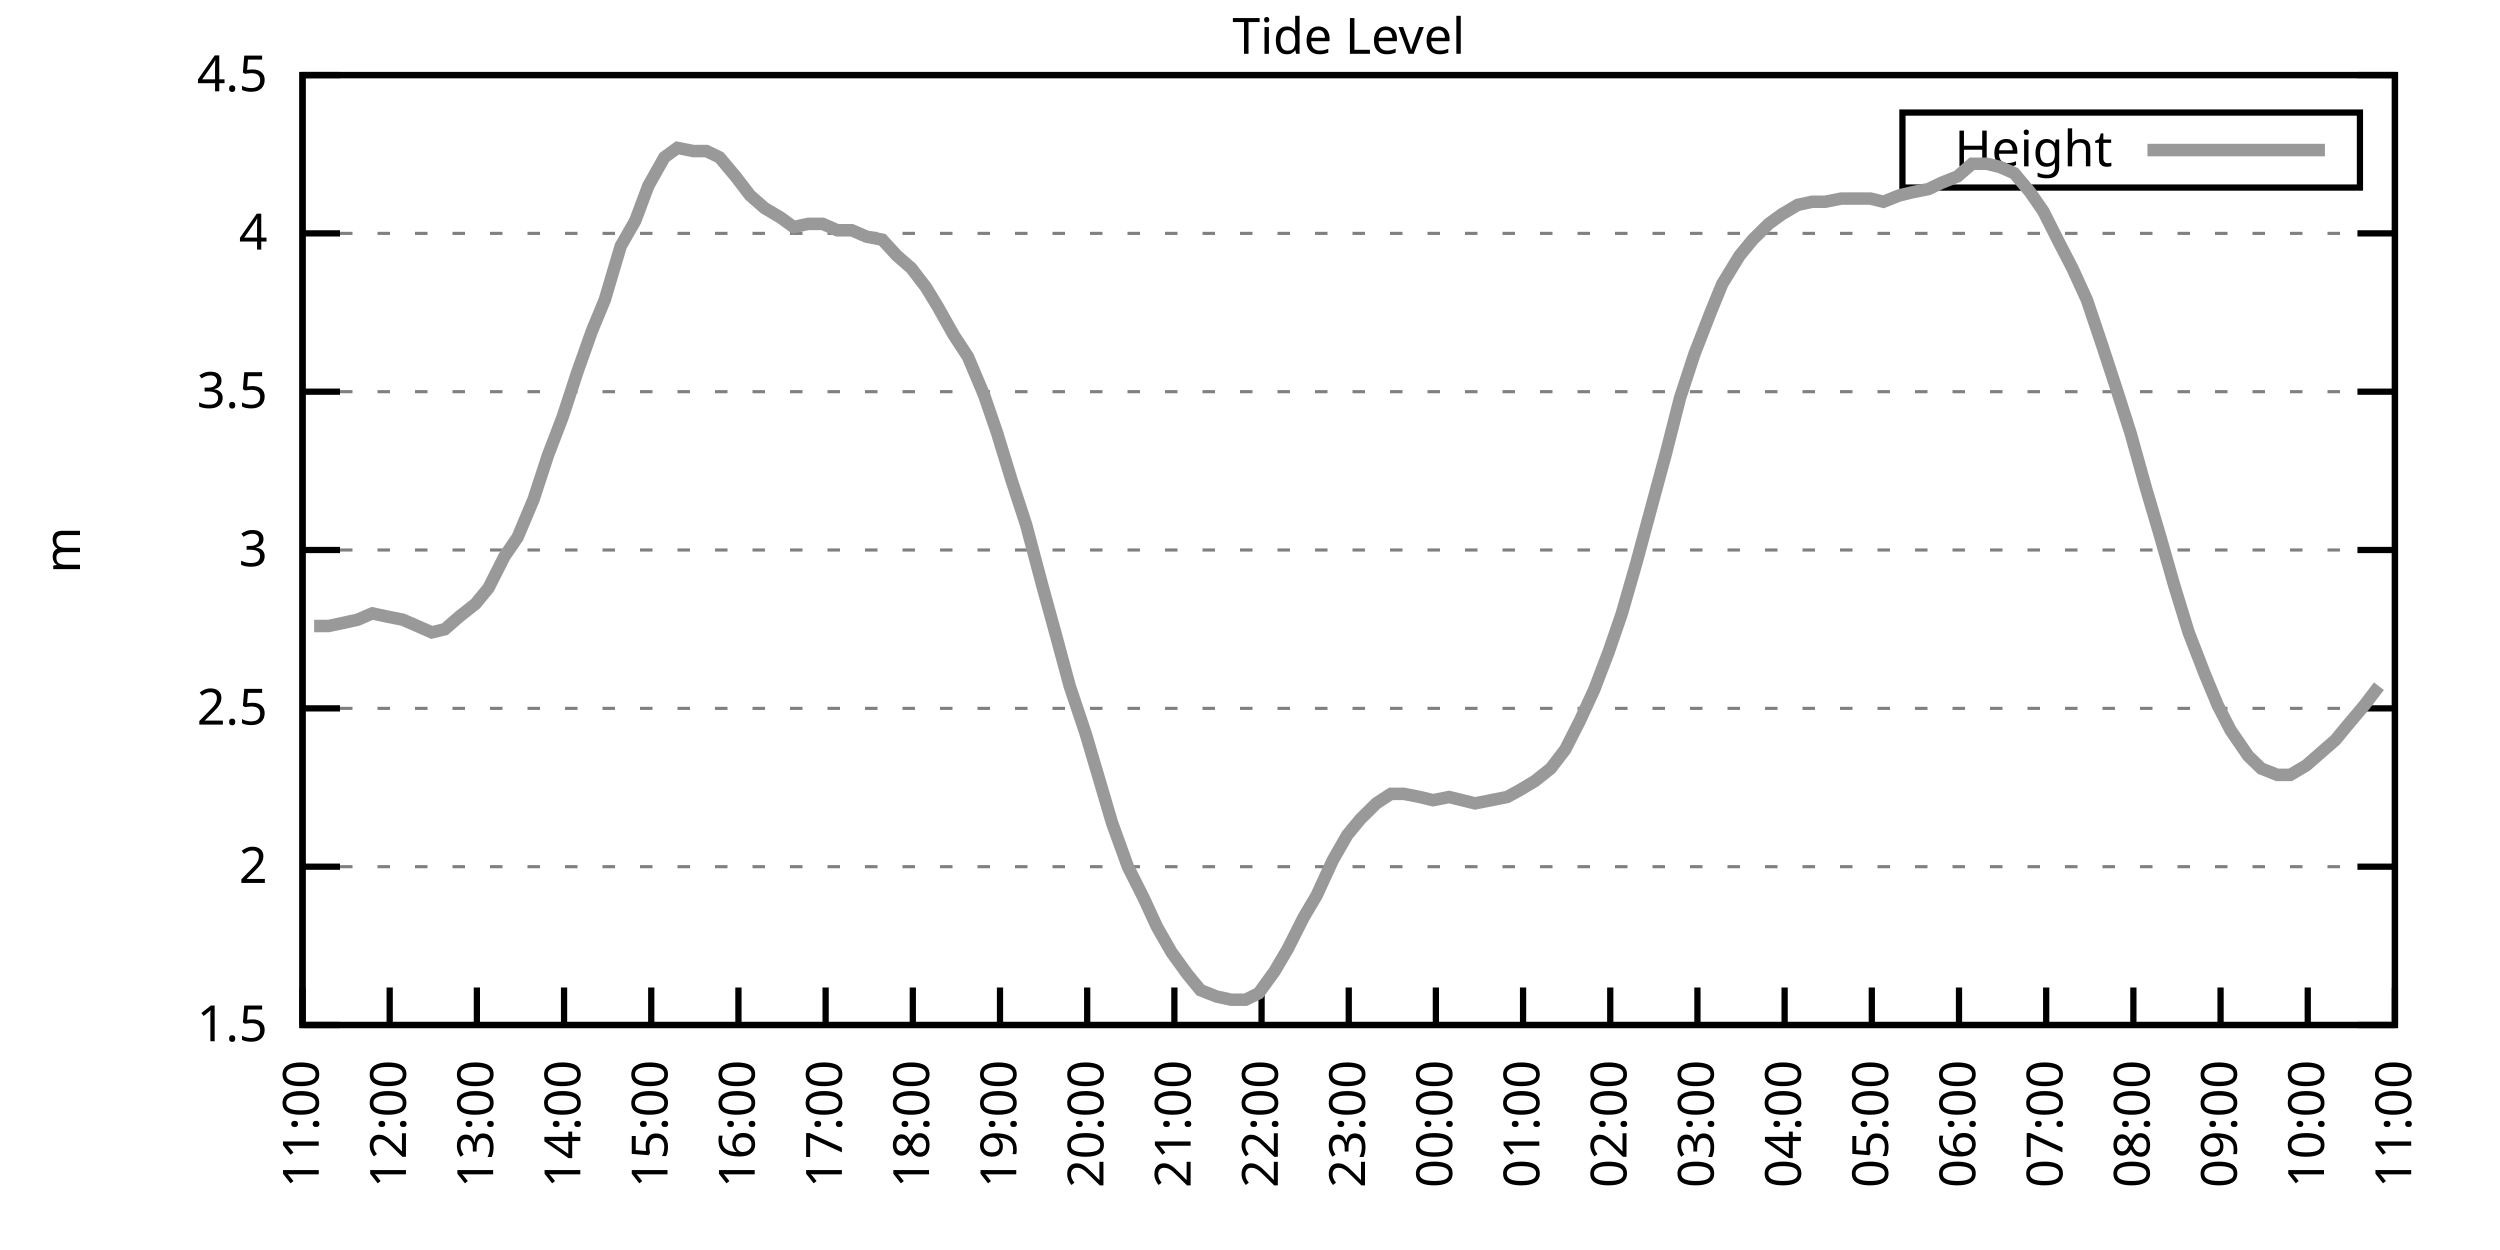
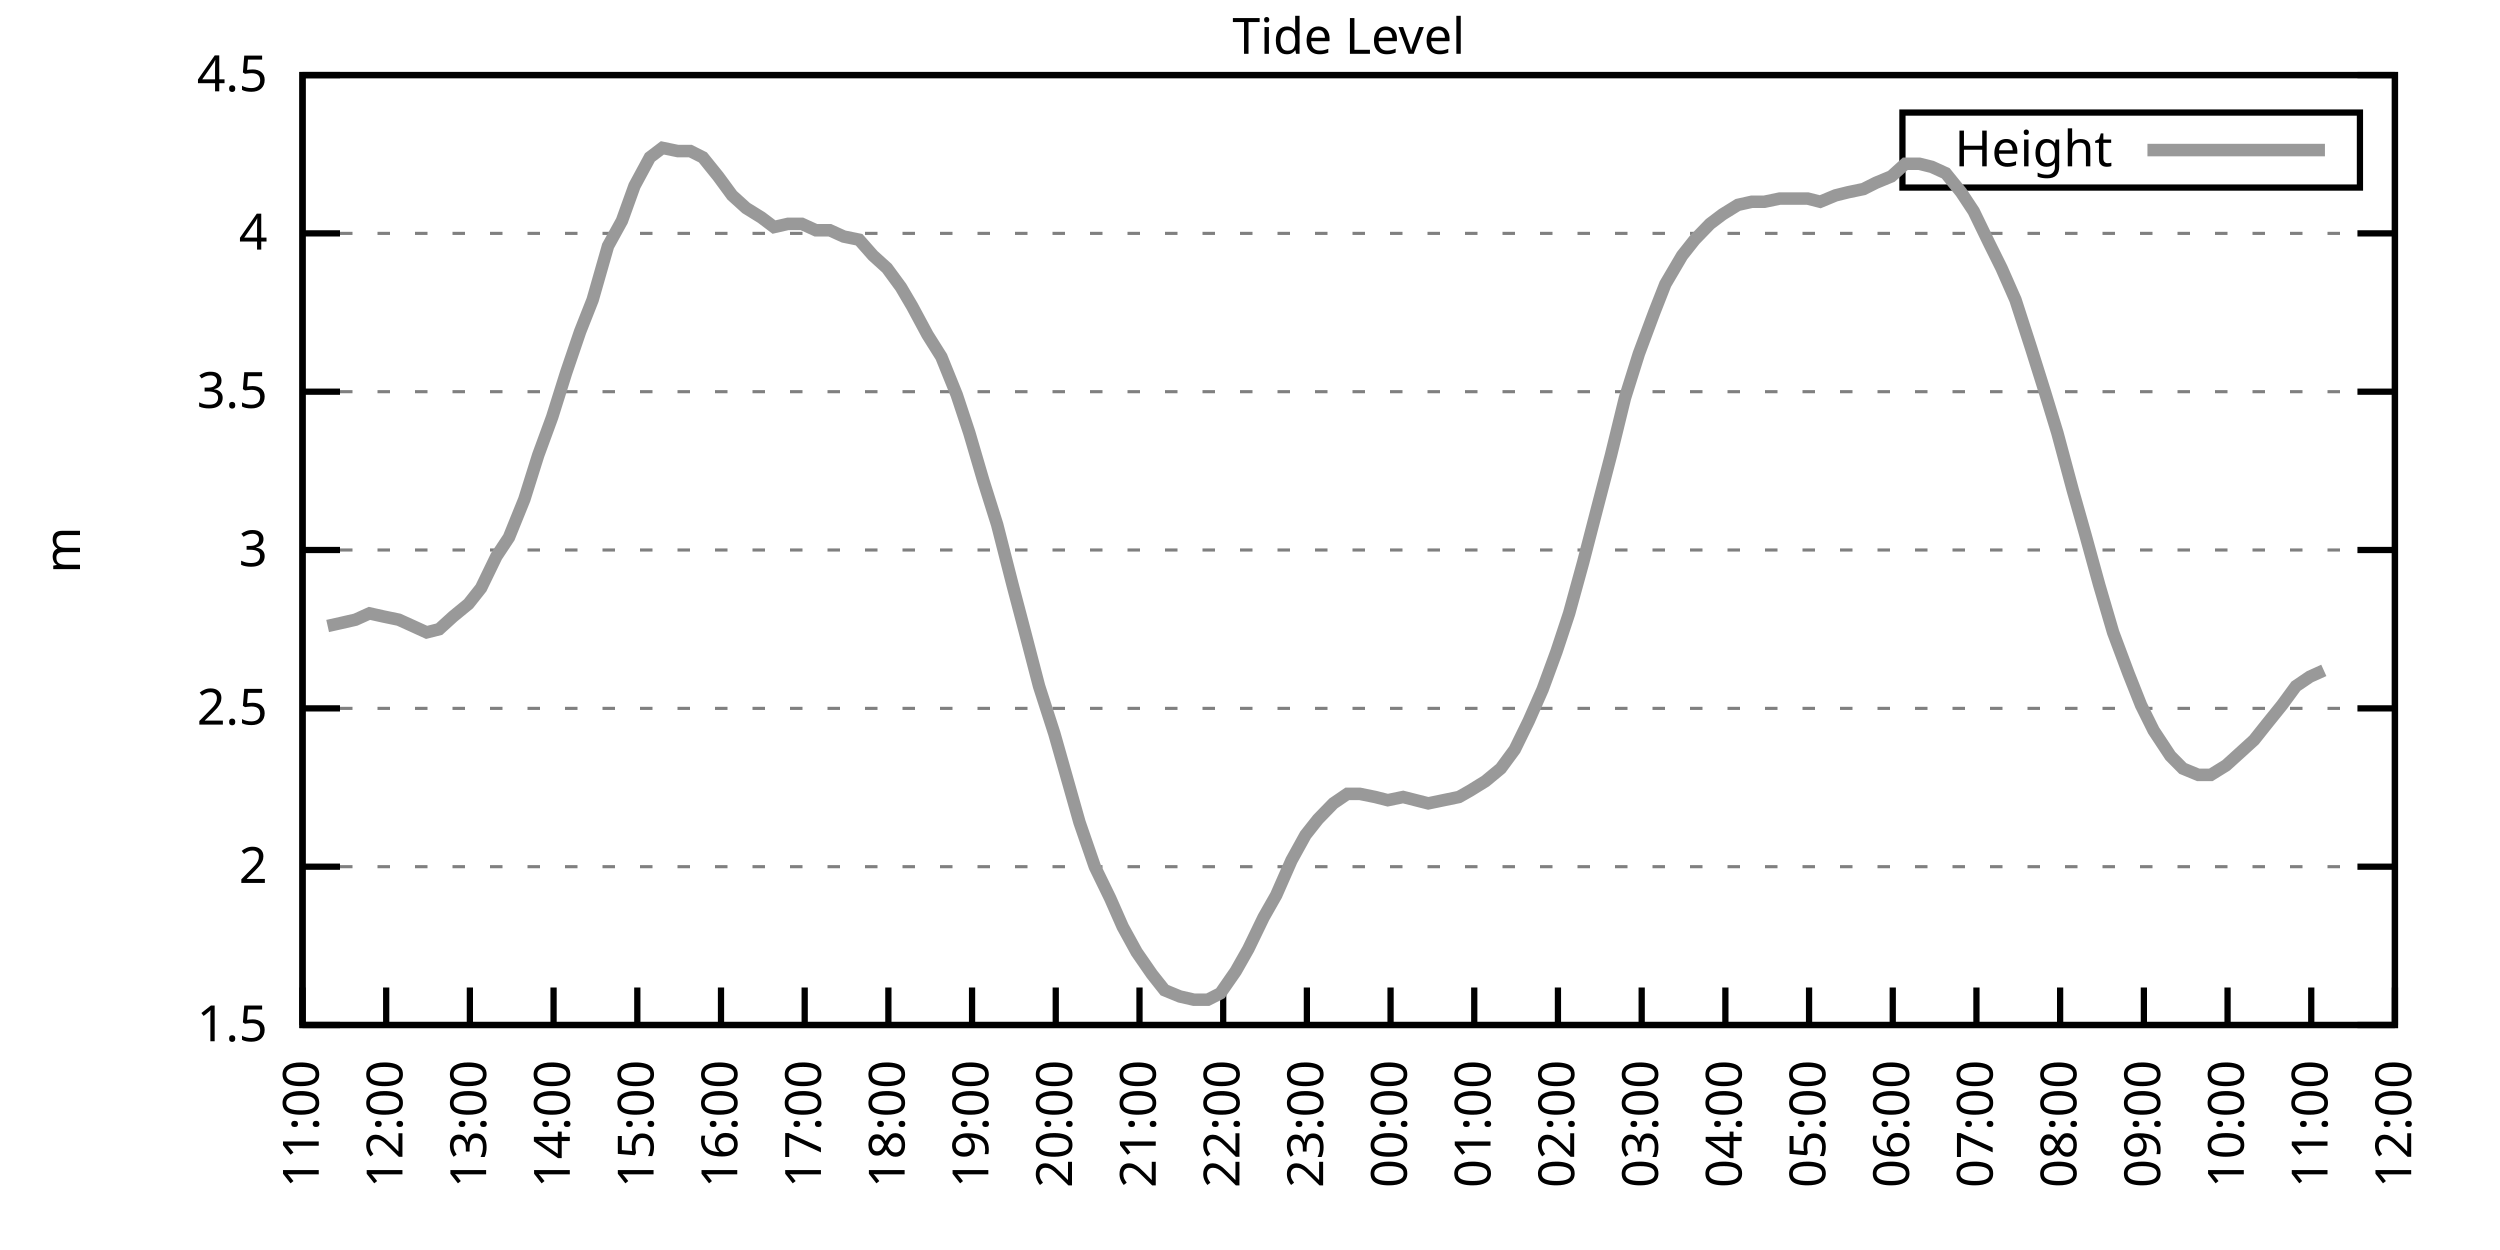
<svg xmlns="http://www.w3.org/2000/svg" xmlns:xlink="http://www.w3.org/1999/xlink" width="400" height="200" viewBox="0 0 400 200">
  <g id="gnuplot_canvas">
    <rect x="0" y="0" width="400" height="200" fill="none" />
    <defs>
      <circle id="gpDot" r="0.5" stroke-width="0.5" stroke="currentColor" />
      <path id="gpPt0" stroke-width="0.333" stroke="currentColor" d="M-1,0 h2 M0,-1 v2" />
      <path id="gpPt1" stroke-width="0.333" stroke="currentColor" d="M-1,-1 L1,1 M1,-1 L-1,1" />
      <path id="gpPt2" stroke-width="0.333" stroke="currentColor" d="M-1,0 L1,0 M0,-1 L0,1 M-1,-1 L1,1 M-1,1 L1,-1" />
      <rect id="gpPt3" stroke-width="0.333" stroke="currentColor" x="-1" y="-1" width="2" height="2" />
      <rect id="gpPt4" stroke-width="0.333" stroke="currentColor" fill="currentColor" x="-1" y="-1" width="2" height="2" />
      <circle id="gpPt5" stroke-width="0.333" stroke="currentColor" cx="0" cy="0" r="1" />
      <use xlink:href="#gpPt5" id="gpPt6" fill="currentColor" stroke="none" />
      <path id="gpPt7" stroke-width="0.333" stroke="currentColor" d="M0,-1.33 L-1.33,0.67 L1.33,0.67 z" />
      <use xlink:href="#gpPt7" id="gpPt8" fill="currentColor" stroke="none" />
      <use xlink:href="#gpPt7" id="gpPt9" stroke="currentColor" transform="rotate(180)" />
      <use xlink:href="#gpPt9" id="gpPt10" fill="currentColor" stroke="none" />
      <use xlink:href="#gpPt3" id="gpPt11" stroke="currentColor" transform="rotate(45)" />
      <use xlink:href="#gpPt11" id="gpPt12" fill="currentColor" stroke="none" />
      <path id="gpPt13" stroke-width="0.333" stroke="currentColor" d="M0,1.330 L1.265,0.411 L0.782,-1.067 L-0.782,-1.076 L-1.265,0.411 z" />
      <use xlink:href="#gpPt13" id="gpPt14" fill="currentColor" stroke="none" />
      <filter id="textbox" filterUnits="objectBoundingBox" x="0" y="0" height="1" width="1">
        <feFlood flood-color="white" flood-opacity="1" result="bgnd" />
        <feComposite in="SourceGraphic" in2="bgnd" operator="atop" />
      </filter>
      <filter id="greybox" filterUnits="objectBoundingBox" x="0" y="0" height="1" width="1">
        <feFlood flood-color="lightgrey" flood-opacity="1" result="grey" />
        <feComposite in="SourceGraphic" in2="grey" operator="atop" />
      </filter>
    </defs>
    <g fill="none" color="white" stroke="currentColor" stroke-width="1.00" stroke-linecap="butt" stroke-linejoin="miter">
</g>
    <g fill="none" color="black" stroke="currentColor" stroke-width="1.00" stroke-linecap="butt" stroke-linejoin="miter">
      <g stroke="none" shape-rendering="crispEdges">
        <polygon fill="rgb(255, 255, 255)" points="48.40,164.00 383.18,164.00 383.18,12.02 48.40,12.02 " />
      </g>
    </g>
    <g fill="none" color="black" stroke="currentColor" stroke-width="1.00" stroke-linecap="butt" stroke-linejoin="miter">
</g>
    <g fill="none" color="black" stroke="black" stroke-width="0.50" stroke-linecap="butt" stroke-linejoin="miter">
</g>
    <g fill="none" color="gray" stroke="currentColor" stroke-width="0.50" stroke-linecap="butt" stroke-linejoin="miter">
      <path stroke="gray" stroke-dasharray="2,4" class="gridline" d="M48.40,164.00 L383.19,164.00  " />
    </g>
    <g fill="none" color="gray" stroke="gray" stroke-width="1.00" stroke-linecap="butt" stroke-linejoin="miter">
</g>
    <g fill="none" color="black" stroke="currentColor" stroke-width="1.00" stroke-linecap="butt" stroke-linejoin="miter">
      <path stroke="black" d="M48.40,164.00 L54.40,164.00 M383.19,164.00 L377.19,164.00  " />
      <g transform="translate(42.80,166.60)" stroke="none" fill="black" font-family="Sans" font-size="8.00" text-anchor="end">
        <text>
          <tspan font-family="Sans"> 1.5</tspan>
        </text>
      </g>
    </g>
    <g fill="none" color="black" stroke="currentColor" stroke-width="1.00" stroke-linecap="butt" stroke-linejoin="miter">
</g>
    <g fill="none" color="black" stroke="black" stroke-width="0.50" stroke-linecap="butt" stroke-linejoin="miter">
</g>
    <g fill="none" color="gray" stroke="currentColor" stroke-width="0.50" stroke-linecap="butt" stroke-linejoin="miter">
      <path stroke="gray" stroke-dasharray="2,4" class="gridline" d="M48.40,138.67 L383.19,138.67  " />
    </g>
    <g fill="none" color="gray" stroke="gray" stroke-width="1.00" stroke-linecap="butt" stroke-linejoin="miter">
</g>
    <g fill="none" color="black" stroke="currentColor" stroke-width="1.00" stroke-linecap="butt" stroke-linejoin="miter">
      <path stroke="black" d="M48.40,138.67 L54.40,138.67 M383.19,138.67 L377.19,138.67  " />
      <g transform="translate(42.80,141.27)" stroke="none" fill="black" font-family="Sans" font-size="8.00" text-anchor="end">
        <text>
          <tspan font-family="Sans"> 2</tspan>
        </text>
      </g>
    </g>
    <g fill="none" color="black" stroke="currentColor" stroke-width="1.00" stroke-linecap="butt" stroke-linejoin="miter">
</g>
    <g fill="none" color="black" stroke="black" stroke-width="0.50" stroke-linecap="butt" stroke-linejoin="miter">
</g>
    <g fill="none" color="gray" stroke="currentColor" stroke-width="0.50" stroke-linecap="butt" stroke-linejoin="miter">
      <path stroke="gray" stroke-dasharray="2,4" class="gridline" d="M48.40,113.34 L383.19,113.34  " />
    </g>
    <g fill="none" color="gray" stroke="gray" stroke-width="1.00" stroke-linecap="butt" stroke-linejoin="miter">
</g>
    <g fill="none" color="black" stroke="currentColor" stroke-width="1.00" stroke-linecap="butt" stroke-linejoin="miter">
      <path stroke="black" d="M48.40,113.34 L54.40,113.34 M383.19,113.34 L377.19,113.34  " />
      <g transform="translate(42.80,115.94)" stroke="none" fill="black" font-family="Sans" font-size="8.00" text-anchor="end">
        <text>
          <tspan font-family="Sans"> 2.5</tspan>
        </text>
      </g>
    </g>
    <g fill="none" color="black" stroke="currentColor" stroke-width="1.00" stroke-linecap="butt" stroke-linejoin="miter">
</g>
    <g fill="none" color="black" stroke="black" stroke-width="0.50" stroke-linecap="butt" stroke-linejoin="miter">
</g>
    <g fill="none" color="gray" stroke="currentColor" stroke-width="0.50" stroke-linecap="butt" stroke-linejoin="miter">
      <path stroke="gray" stroke-dasharray="2,4" class="gridline" d="M48.40,88.00 L383.19,88.00  " />
    </g>
    <g fill="none" color="gray" stroke="gray" stroke-width="1.00" stroke-linecap="butt" stroke-linejoin="miter">
</g>
    <g fill="none" color="black" stroke="currentColor" stroke-width="1.00" stroke-linecap="butt" stroke-linejoin="miter">
      <path stroke="black" d="M48.40,88.00 L54.40,88.00 M383.19,88.00 L377.19,88.00  " />
      <g transform="translate(42.80,90.60)" stroke="none" fill="black" font-family="Sans" font-size="8.00" text-anchor="end">
        <text>
          <tspan font-family="Sans"> 3</tspan>
        </text>
      </g>
    </g>
    <g fill="none" color="black" stroke="currentColor" stroke-width="1.00" stroke-linecap="butt" stroke-linejoin="miter">
</g>
    <g fill="none" color="black" stroke="black" stroke-width="0.50" stroke-linecap="butt" stroke-linejoin="miter">
</g>
    <g fill="none" color="gray" stroke="currentColor" stroke-width="0.50" stroke-linecap="butt" stroke-linejoin="miter">
      <path stroke="gray" stroke-dasharray="2,4" class="gridline" d="M48.40,62.67 L383.19,62.67  " />
    </g>
    <g fill="none" color="gray" stroke="gray" stroke-width="1.00" stroke-linecap="butt" stroke-linejoin="miter">
</g>
    <g fill="none" color="black" stroke="currentColor" stroke-width="1.00" stroke-linecap="butt" stroke-linejoin="miter">
      <path stroke="black" d="M48.40,62.67 L54.40,62.67 M383.19,62.67 L377.19,62.67  " />
      <g transform="translate(42.80,65.27)" stroke="none" fill="black" font-family="Sans" font-size="8.00" text-anchor="end">
        <text>
          <tspan font-family="Sans"> 3.5</tspan>
        </text>
      </g>
    </g>
    <g fill="none" color="black" stroke="currentColor" stroke-width="1.00" stroke-linecap="butt" stroke-linejoin="miter">
</g>
    <g fill="none" color="black" stroke="black" stroke-width="0.50" stroke-linecap="butt" stroke-linejoin="miter">
</g>
    <g fill="none" color="gray" stroke="currentColor" stroke-width="0.50" stroke-linecap="butt" stroke-linejoin="miter">
      <path stroke="gray" stroke-dasharray="2,4" class="gridline" d="M48.40,37.34 L383.19,37.34  " />
    </g>
    <g fill="none" color="gray" stroke="gray" stroke-width="1.00" stroke-linecap="butt" stroke-linejoin="miter">
</g>
    <g fill="none" color="black" stroke="currentColor" stroke-width="1.00" stroke-linecap="butt" stroke-linejoin="miter">
      <path stroke="black" d="M48.40,37.34 L54.40,37.34 M383.19,37.34 L377.19,37.34  " />
      <g transform="translate(42.80,39.94)" stroke="none" fill="black" font-family="Sans" font-size="8.00" text-anchor="end">
        <text>
          <tspan font-family="Sans"> 4</tspan>
        </text>
      </g>
    </g>
    <g fill="none" color="black" stroke="currentColor" stroke-width="1.00" stroke-linecap="butt" stroke-linejoin="miter">
</g>
    <g fill="none" color="black" stroke="black" stroke-width="0.50" stroke-linecap="butt" stroke-linejoin="miter">
</g>
    <g fill="none" color="gray" stroke="currentColor" stroke-width="0.50" stroke-linecap="butt" stroke-linejoin="miter">
      <path stroke="gray" stroke-dasharray="2,4" class="gridline" d="M48.40,12.01 L383.19,12.01  " />
    </g>
    <g fill="none" color="gray" stroke="gray" stroke-width="1.00" stroke-linecap="butt" stroke-linejoin="miter">
</g>
    <g fill="none" color="black" stroke="currentColor" stroke-width="1.00" stroke-linecap="butt" stroke-linejoin="miter">
      <path stroke="black" d="M48.40,12.01 L54.40,12.01 M383.19,12.01 L377.19,12.01  " />
      <g transform="translate(42.80,14.61)" stroke="none" fill="black" font-family="Sans" font-size="8.00" text-anchor="end">
        <text>
          <tspan font-family="Sans"> 4.5</tspan>
        </text>
      </g>
    </g>
    <g fill="none" color="black" stroke="currentColor" stroke-width="1.00" stroke-linecap="butt" stroke-linejoin="miter">
      <path stroke="black" d="M48.40,164.00 L48.40,158.00  " />
      <g transform="translate(51.00,169.60) rotate(270.00)" stroke="none" fill="black" font-family="Sans" font-size="8.00" text-anchor="end">
        <text>
          <tspan font-family="Sans">11:00</tspan>
        </text>
      </g>
    </g>
    <g fill="none" color="black" stroke="currentColor" stroke-width="1.00" stroke-linecap="butt" stroke-linejoin="miter">
-       <path stroke="black" d="M62.35,164.00 L62.35,158.00  " />
-       <g transform="translate(64.95,169.60) rotate(270.00)" stroke="none" fill="black" font-family="Sans" font-size="8.00" text-anchor="end">
+       <path stroke="black" d="M61.79,164.00 L61.79,158.00  " />
+       <g transform="translate(64.39,169.60) rotate(270.00)" stroke="none" fill="black" font-family="Sans" font-size="8.00" text-anchor="end">
        <text>
          <tspan font-family="Sans">12:00</tspan>
        </text>
      </g>
    </g>
    <g fill="none" color="black" stroke="currentColor" stroke-width="1.00" stroke-linecap="butt" stroke-linejoin="miter">
-       <path stroke="black" d="M76.30,164.00 L76.30,158.00  " />
-       <g transform="translate(78.90,169.60) rotate(270.00)" stroke="none" fill="black" font-family="Sans" font-size="8.00" text-anchor="end">
+       <path stroke="black" d="M75.18,164.00 L75.18,158.00  " />
+       <g transform="translate(77.78,169.60) rotate(270.00)" stroke="none" fill="black" font-family="Sans" font-size="8.00" text-anchor="end">
        <text>
          <tspan font-family="Sans">13:00</tspan>
        </text>
      </g>
    </g>
    <g fill="none" color="black" stroke="currentColor" stroke-width="1.00" stroke-linecap="butt" stroke-linejoin="miter">
-       <path stroke="black" d="M90.25,164.00 L90.25,158.00  " />
-       <g transform="translate(92.85,169.60) rotate(270.00)" stroke="none" fill="black" font-family="Sans" font-size="8.00" text-anchor="end">
+       <path stroke="black" d="M88.57,164.00 L88.57,158.00  " />
+       <g transform="translate(91.17,169.60) rotate(270.00)" stroke="none" fill="black" font-family="Sans" font-size="8.00" text-anchor="end">
        <text>
          <tspan font-family="Sans">14:00</tspan>
        </text>
      </g>
    </g>
    <g fill="none" color="black" stroke="currentColor" stroke-width="1.00" stroke-linecap="butt" stroke-linejoin="miter">
-       <path stroke="black" d="M104.20,164.00 L104.20,158.00  " />
-       <g transform="translate(106.80,169.60) rotate(270.00)" stroke="none" fill="black" font-family="Sans" font-size="8.00" text-anchor="end">
+       <path stroke="black" d="M101.97,164.00 L101.97,158.00  " />
+       <g transform="translate(104.57,169.60) rotate(270.00)" stroke="none" fill="black" font-family="Sans" font-size="8.00" text-anchor="end">
        <text>
          <tspan font-family="Sans">15:00</tspan>
        </text>
      </g>
    </g>
    <g fill="none" color="black" stroke="currentColor" stroke-width="1.00" stroke-linecap="butt" stroke-linejoin="miter">
-       <path stroke="black" d="M118.15,164.00 L118.15,158.00  " />
-       <g transform="translate(120.75,169.60) rotate(270.00)" stroke="none" fill="black" font-family="Sans" font-size="8.00" text-anchor="end">
+       <path stroke="black" d="M115.36,164.00 L115.36,158.00  " />
+       <g transform="translate(117.96,169.60) rotate(270.00)" stroke="none" fill="black" font-family="Sans" font-size="8.00" text-anchor="end">
        <text>
          <tspan font-family="Sans">16:00</tspan>
        </text>
      </g>
    </g>
    <g fill="none" color="black" stroke="currentColor" stroke-width="1.00" stroke-linecap="butt" stroke-linejoin="miter">
-       <path stroke="black" d="M132.10,164.00 L132.10,158.00  " />
-       <g transform="translate(134.70,169.60) rotate(270.00)" stroke="none" fill="black" font-family="Sans" font-size="8.00" text-anchor="end">
+       <path stroke="black" d="M128.75,164.00 L128.75,158.00  " />
+       <g transform="translate(131.35,169.60) rotate(270.00)" stroke="none" fill="black" font-family="Sans" font-size="8.00" text-anchor="end">
        <text>
          <tspan font-family="Sans">17:00</tspan>
        </text>
      </g>
    </g>
    <g fill="none" color="black" stroke="currentColor" stroke-width="1.00" stroke-linecap="butt" stroke-linejoin="miter">
-       <path stroke="black" d="M146.05,164.00 L146.05,158.00  " />
-       <g transform="translate(148.65,169.60) rotate(270.00)" stroke="none" fill="black" font-family="Sans" font-size="8.00" text-anchor="end">
+       <path stroke="black" d="M142.14,164.00 L142.14,158.00  " />
+       <g transform="translate(144.74,169.60) rotate(270.00)" stroke="none" fill="black" font-family="Sans" font-size="8.00" text-anchor="end">
        <text>
          <tspan font-family="Sans">18:00</tspan>
        </text>
      </g>
    </g>
    <g fill="none" color="black" stroke="currentColor" stroke-width="1.00" stroke-linecap="butt" stroke-linejoin="miter">
-       <path stroke="black" d="M160.00,164.00 L160.00,158.00  " />
-       <g transform="translate(162.60,169.60) rotate(270.00)" stroke="none" fill="black" font-family="Sans" font-size="8.00" text-anchor="end">
+       <path stroke="black" d="M155.53,164.00 L155.53,158.00  " />
+       <g transform="translate(158.13,169.60) rotate(270.00)" stroke="none" fill="black" font-family="Sans" font-size="8.00" text-anchor="end">
        <text>
          <tspan font-family="Sans">19:00</tspan>
        </text>
      </g>
    </g>
    <g fill="none" color="black" stroke="currentColor" stroke-width="1.00" stroke-linecap="butt" stroke-linejoin="miter">
-       <path stroke="black" d="M173.95,164.00 L173.95,158.00  " />
-       <g transform="translate(176.55,169.60) rotate(270.00)" stroke="none" fill="black" font-family="Sans" font-size="8.00" text-anchor="end">
+       <path stroke="black" d="M168.92,164.00 L168.92,158.00  " />
+       <g transform="translate(171.52,169.60) rotate(270.00)" stroke="none" fill="black" font-family="Sans" font-size="8.00" text-anchor="end">
        <text>
          <tspan font-family="Sans">20:00</tspan>
        </text>
      </g>
    </g>
    <g fill="none" color="black" stroke="currentColor" stroke-width="1.00" stroke-linecap="butt" stroke-linejoin="miter">
-       <path stroke="black" d="M187.90,164.00 L187.90,158.00  " />
-       <g transform="translate(190.50,169.60) rotate(270.00)" stroke="none" fill="black" font-family="Sans" font-size="8.00" text-anchor="end">
+       <path stroke="black" d="M182.32,164.00 L182.32,158.00  " />
+       <g transform="translate(184.92,169.60) rotate(270.00)" stroke="none" fill="black" font-family="Sans" font-size="8.00" text-anchor="end">
        <text>
          <tspan font-family="Sans">21:00</tspan>
        </text>
      </g>
    </g>
    <g fill="none" color="black" stroke="currentColor" stroke-width="1.00" stroke-linecap="butt" stroke-linejoin="miter">
-       <path stroke="black" d="M201.85,164.00 L201.85,158.00  " />
-       <g transform="translate(204.45,169.60) rotate(270.00)" stroke="none" fill="black" font-family="Sans" font-size="8.00" text-anchor="end">
+       <path stroke="black" d="M195.71,164.00 L195.71,158.00  " />
+       <g transform="translate(198.31,169.60) rotate(270.00)" stroke="none" fill="black" font-family="Sans" font-size="8.00" text-anchor="end">
        <text>
          <tspan font-family="Sans">22:00</tspan>
        </text>
      </g>
    </g>
    <g fill="none" color="black" stroke="currentColor" stroke-width="1.00" stroke-linecap="butt" stroke-linejoin="miter">
-       <path stroke="black" d="M215.80,164.00 L215.80,158.00  " />
-       <g transform="translate(218.40,169.60) rotate(270.00)" stroke="none" fill="black" font-family="Sans" font-size="8.00" text-anchor="end">
+       <path stroke="black" d="M209.10,164.00 L209.10,158.00  " />
+       <g transform="translate(211.70,169.60) rotate(270.00)" stroke="none" fill="black" font-family="Sans" font-size="8.00" text-anchor="end">
        <text>
          <tspan font-family="Sans">23:00</tspan>
        </text>
      </g>
    </g>
    <g fill="none" color="black" stroke="currentColor" stroke-width="1.00" stroke-linecap="butt" stroke-linejoin="miter">
-       <path stroke="black" d="M229.74,164.00 L229.74,158.00  " />
-       <g transform="translate(232.34,169.60) rotate(270.00)" stroke="none" fill="black" font-family="Sans" font-size="8.00" text-anchor="end">
+       <path stroke="black" d="M222.49,164.00 L222.49,158.00  " />
+       <g transform="translate(225.09,169.60) rotate(270.00)" stroke="none" fill="black" font-family="Sans" font-size="8.00" text-anchor="end">
        <text>
          <tspan font-family="Sans">00:00</tspan>
        </text>
      </g>
    </g>
    <g fill="none" color="black" stroke="currentColor" stroke-width="1.00" stroke-linecap="butt" stroke-linejoin="miter">
-       <path stroke="black" d="M243.69,164.00 L243.69,158.00  " />
-       <g transform="translate(246.29,169.60) rotate(270.00)" stroke="none" fill="black" font-family="Sans" font-size="8.00" text-anchor="end">
+       <path stroke="black" d="M235.88,164.00 L235.88,158.00  " />
+       <g transform="translate(238.48,169.60) rotate(270.00)" stroke="none" fill="black" font-family="Sans" font-size="8.00" text-anchor="end">
        <text>
          <tspan font-family="Sans">01:00</tspan>
        </text>
      </g>
    </g>
    <g fill="none" color="black" stroke="currentColor" stroke-width="1.00" stroke-linecap="butt" stroke-linejoin="miter">
-       <path stroke="black" d="M257.64,164.00 L257.64,158.00  " />
-       <g transform="translate(260.24,169.60) rotate(270.00)" stroke="none" fill="black" font-family="Sans" font-size="8.00" text-anchor="end">
+       <path stroke="black" d="M249.27,164.00 L249.27,158.00  " />
+       <g transform="translate(251.87,169.60) rotate(270.00)" stroke="none" fill="black" font-family="Sans" font-size="8.00" text-anchor="end">
        <text>
          <tspan font-family="Sans">02:00</tspan>
        </text>
      </g>
    </g>
    <g fill="none" color="black" stroke="currentColor" stroke-width="1.00" stroke-linecap="butt" stroke-linejoin="miter">
-       <path stroke="black" d="M271.59,164.00 L271.59,158.00  " />
-       <g transform="translate(274.19,169.60) rotate(270.00)" stroke="none" fill="black" font-family="Sans" font-size="8.00" text-anchor="end">
+       <path stroke="black" d="M262.67,164.00 L262.67,158.00  " />
+       <g transform="translate(265.27,169.60) rotate(270.00)" stroke="none" fill="black" font-family="Sans" font-size="8.00" text-anchor="end">
        <text>
          <tspan font-family="Sans">03:00</tspan>
        </text>
      </g>
    </g>
    <g fill="none" color="black" stroke="currentColor" stroke-width="1.00" stroke-linecap="butt" stroke-linejoin="miter">
-       <path stroke="black" d="M285.54,164.00 L285.54,158.00  " />
-       <g transform="translate(288.14,169.60) rotate(270.00)" stroke="none" fill="black" font-family="Sans" font-size="8.00" text-anchor="end">
+       <path stroke="black" d="M276.06,164.00 L276.06,158.00  " />
+       <g transform="translate(278.66,169.60) rotate(270.00)" stroke="none" fill="black" font-family="Sans" font-size="8.00" text-anchor="end">
        <text>
          <tspan font-family="Sans">04:00</tspan>
        </text>
      </g>
    </g>
    <g fill="none" color="black" stroke="currentColor" stroke-width="1.00" stroke-linecap="butt" stroke-linejoin="miter">
-       <path stroke="black" d="M299.49,164.00 L299.49,158.00  " />
-       <g transform="translate(302.09,169.60) rotate(270.00)" stroke="none" fill="black" font-family="Sans" font-size="8.00" text-anchor="end">
+       <path stroke="black" d="M289.45,164.00 L289.45,158.00  " />
+       <g transform="translate(292.05,169.60) rotate(270.00)" stroke="none" fill="black" font-family="Sans" font-size="8.00" text-anchor="end">
        <text>
          <tspan font-family="Sans">05:00</tspan>
        </text>
      </g>
    </g>
    <g fill="none" color="black" stroke="currentColor" stroke-width="1.00" stroke-linecap="butt" stroke-linejoin="miter">
-       <path stroke="black" d="M313.44,164.00 L313.44,158.00  " />
-       <g transform="translate(316.04,169.60) rotate(270.00)" stroke="none" fill="black" font-family="Sans" font-size="8.00" text-anchor="end">
+       <path stroke="black" d="M302.84,164.00 L302.84,158.00  " />
+       <g transform="translate(305.44,169.60) rotate(270.00)" stroke="none" fill="black" font-family="Sans" font-size="8.00" text-anchor="end">
        <text>
          <tspan font-family="Sans">06:00</tspan>
        </text>
      </g>
    </g>
    <g fill="none" color="black" stroke="currentColor" stroke-width="1.00" stroke-linecap="butt" stroke-linejoin="miter">
-       <path stroke="black" d="M327.39,164.00 L327.39,158.00  " />
-       <g transform="translate(329.99,169.60) rotate(270.00)" stroke="none" fill="black" font-family="Sans" font-size="8.00" text-anchor="end">
+       <path stroke="black" d="M316.23,164.00 L316.23,158.00  " />
+       <g transform="translate(318.83,169.60) rotate(270.00)" stroke="none" fill="black" font-family="Sans" font-size="8.00" text-anchor="end">
        <text>
          <tspan font-family="Sans">07:00</tspan>
        </text>
      </g>
    </g>
    <g fill="none" color="black" stroke="currentColor" stroke-width="1.00" stroke-linecap="butt" stroke-linejoin="miter">
-       <path stroke="black" d="M341.34,164.00 L341.34,158.00  " />
-       <g transform="translate(343.94,169.60) rotate(270.00)" stroke="none" fill="black" font-family="Sans" font-size="8.00" text-anchor="end">
+       <path stroke="black" d="M329.62,164.00 L329.62,158.00  " />
+       <g transform="translate(332.22,169.60) rotate(270.00)" stroke="none" fill="black" font-family="Sans" font-size="8.00" text-anchor="end">
        <text>
          <tspan font-family="Sans">08:00</tspan>
        </text>
      </g>
    </g>
    <g fill="none" color="black" stroke="currentColor" stroke-width="1.00" stroke-linecap="butt" stroke-linejoin="miter">
-       <path stroke="black" d="M355.29,164.00 L355.29,158.00  " />
-       <g transform="translate(357.89,169.60) rotate(270.00)" stroke="none" fill="black" font-family="Sans" font-size="8.00" text-anchor="end">
+       <path stroke="black" d="M343.02,164.00 L343.02,158.00  " />
+       <g transform="translate(345.62,169.60) rotate(270.00)" stroke="none" fill="black" font-family="Sans" font-size="8.00" text-anchor="end">
        <text>
          <tspan font-family="Sans">09:00</tspan>
        </text>
      </g>
    </g>
    <g fill="none" color="black" stroke="currentColor" stroke-width="1.00" stroke-linecap="butt" stroke-linejoin="miter">
-       <path stroke="black" d="M369.24,164.00 L369.24,158.00  " />
-       <g transform="translate(371.84,169.60) rotate(270.00)" stroke="none" fill="black" font-family="Sans" font-size="8.00" text-anchor="end">
+       <path stroke="black" d="M356.41,164.00 L356.41,158.00  " />
+       <g transform="translate(359.01,169.60) rotate(270.00)" stroke="none" fill="black" font-family="Sans" font-size="8.00" text-anchor="end">
        <text>
          <tspan font-family="Sans">10:00</tspan>
+         </text>
+       </g>
+     </g>
+     <g fill="none" color="black" stroke="currentColor" stroke-width="1.00" stroke-linecap="butt" stroke-linejoin="miter">
+       <path stroke="black" d="M369.80,164.00 L369.80,158.00  " />
+       <g transform="translate(372.40,169.60) rotate(270.00)" stroke="none" fill="black" font-family="Sans" font-size="8.00" text-anchor="end">
+         <text>
+           <tspan font-family="Sans">11:00</tspan>
        </text>
      </g>
    </g>
    <g fill="none" color="black" stroke="currentColor" stroke-width="1.00" stroke-linecap="butt" stroke-linejoin="miter">
      <path stroke="black" d="M383.19,164.00 L383.19,158.00  " />
      <g transform="translate(385.79,169.60) rotate(270.00)" stroke="none" fill="black" font-family="Sans" font-size="8.00" text-anchor="end">
        <text>
-           <tspan font-family="Sans">11:00</tspan>
+           <tspan font-family="Sans">12:00</tspan>
        </text>
      </g>
    </g>
    <g fill="none" color="black" stroke="currentColor" stroke-width="1.00" stroke-linecap="butt" stroke-linejoin="miter">
</g>
    <g fill="none" color="black" stroke="currentColor" stroke-width="1.00" stroke-linecap="butt" stroke-linejoin="miter">
      <path stroke="black" d="M48.40,12.01 L48.40,164.00 L383.19,164.00 L383.19,12.01 L48.40,12.01 Z  " />
    </g>
    <g fill="none" color="black" stroke="currentColor" stroke-width="1.00" stroke-linecap="butt" stroke-linejoin="miter">
</g>
    <g fill="none" color="black" stroke="currentColor" stroke-width="1.00" stroke-linecap="butt" stroke-linejoin="miter">
      <path stroke="black" d="M304.39,30.01 L304.39,18.01 L377.59,18.01 L377.59,30.01 L304.39,30.01 Z  " />
    </g>
    <g id="Tide_level_plot_1">
      <g fill="none" color="white" stroke="black" stroke-width="2.00" stroke-linecap="butt" stroke-linejoin="miter">
</g>
      <g fill="none" color="black" stroke="currentColor" stroke-width="2.00" stroke-linecap="butt" stroke-linejoin="miter">
        <g transform="translate(337.99,26.61)" stroke="none" fill="black" font-family="Sans" font-size="8.00" text-anchor="end">
          <text>
            <tspan font-family="Sans">Height</tspan>
          </text>
        </g>
      </g>
      <g fill="none" color="black" stroke="currentColor" stroke-width="2.00" stroke-linecap="butt" stroke-linejoin="miter">
-         <path stroke="rgb(153, 153, 153)" d="M343.59,24.01 L371.99,24.01 M50.26,100.16 L52.58,100.16 L54.91,99.66 L57.23,99.15 L59.56,98.14 L61.88,98.64   L64.44,99.15 L66.77,100.16 L69.09,101.18 L71.18,100.67 L73.51,98.64 L76.07,96.62 L78.16,94.08 L80.72,89.02   L82.81,85.98 L85.37,79.90 L87.69,72.81 L90.02,66.73 L92.34,59.63 L94.67,53.05 L96.76,47.98 L99.32,39.37   L101.64,35.32 L103.73,29.74 L106.29,25.18 L108.38,23.66 L110.94,24.17 L113.03,24.17 L115.13,25.18 L117.68,28.22   L120.01,31.26 L122.33,33.29 L124.89,34.81 L126.98,36.33 L129.31,35.82 L131.63,35.82 L133.96,36.84 L136.28,36.84   L138.61,37.85 L141.16,38.35 L143.49,40.89 L145.81,42.91 L148.14,45.95 L150.00,48.99 L152.56,53.55 L154.88,57.10   L157.44,63.18 L159.53,69.26 L161.86,76.86 L164.18,83.95 L166.74,93.58 L168.83,101.18 L171.16,109.79 L173.71,117.39   L175.81,124.48 L177.90,131.58 L180.46,138.67 L183.01,143.73 L185.11,148.29 L187.43,152.35 L189.99,155.89 L192.08,158.43   L194.64,159.44 L196.96,159.95 L199.29,159.95 L201.38,158.93 L203.94,155.39 L206.03,151.84 L208.59,146.77 L210.68,143.23   L213.24,137.66 L215.56,133.60 L217.65,131.07 L220.21,128.54 L222.54,127.02 L224.63,127.02 L227.19,127.52 L229.28,128.03   L231.84,127.52 L233.93,128.03 L236.02,128.54 L238.58,128.03 L241.14,127.52 L243.00,126.51 L245.55,124.99 L248.11,122.96   L250.44,119.92 L252.76,115.36 L255.09,110.30 L257.41,104.22 L259.50,98.14 L261.83,90.03 L264.15,81.42 L266.48,72.81   L268.80,63.69 L271.13,56.59 L273.69,50.01 L275.55,45.45 L278.34,40.89 L280.43,38.35 L282.99,35.82 L285.08,34.30   L287.64,32.78 L289.96,32.28 L292.05,32.28 L294.61,31.77 L296.94,31.77 L299.26,31.77 L301.35,32.28 L303.91,31.26   L306.00,30.76 L308.56,30.25 L310.65,29.24 L313.21,28.22 L315.53,26.20 L317.86,26.20 L319.95,26.70 L322.28,27.72   L324.83,30.76 L326.93,33.80 L329.48,38.86 L331.58,42.91 L333.90,47.98 L336.46,55.58 L338.78,62.67 L340.88,69.26   L343.43,78.38 L345.53,85.47 L347.85,93.58 L350.18,101.18 L352.73,107.76 L354.83,112.83 L356.92,116.88 L359.71,120.94   L361.80,122.96 L364.36,123.98 L366.45,123.98 L369.01,122.46 L371.33,120.43 L373.66,118.40 L375.75,115.87 L378.31,112.83   L380.63,109.79  " />
+         <path stroke="rgb(153, 153, 153)" d="M343.59,24.01 L371.99,24.01 M52.42,100.16 L54.65,99.66 L56.88,99.15 L59.11,98.14 L61.35,98.64 L63.80,99.15   L66.03,100.16 L68.26,101.18 L70.27,100.67 L72.50,98.64 L74.96,96.62 L76.97,94.08 L79.42,89.02 L81.43,85.98   L83.89,79.90 L86.12,72.81 L88.35,66.73 L90.58,59.63 L92.82,53.05 L94.82,47.98 L97.28,39.37 L99.51,35.32   L101.52,29.74 L103.98,25.18 L105.98,23.66 L108.44,24.17 L110.45,24.17 L112.46,25.18 L114.91,28.22 L117.14,31.26   L119.38,33.29 L121.83,34.81 L123.84,36.33 L126.07,35.82 L128.30,35.82 L130.54,36.84 L132.77,36.84 L135.00,37.85   L137.45,38.35 L139.69,40.89 L141.92,42.91 L144.15,45.95 L145.94,48.99 L148.39,53.55 L150.62,57.10 L153.08,63.18   L155.09,69.26 L157.32,76.86 L159.55,83.95 L162.01,93.58 L164.01,101.18 L166.25,109.79 L168.70,117.39 L170.71,124.48   L172.72,131.58 L175.17,138.67 L177.63,143.73 L179.64,148.29 L181.87,152.35 L184.32,155.89 L186.33,158.43 L188.79,159.44   L191.02,159.95 L193.25,159.95 L195.26,158.93 L197.72,155.39 L199.73,151.84 L202.18,146.77 L204.19,143.23 L206.64,137.66   L208.88,133.60 L210.88,131.07 L213.34,128.54 L215.57,127.02 L217.58,127.02 L220.04,127.52 L222.04,128.03 L224.50,127.52   L226.51,128.03 L228.52,128.54 L230.97,128.03 L233.43,127.52 L235.21,126.51 L237.67,124.99 L240.12,122.96 L242.36,119.92   L244.59,115.36 L246.82,110.30 L249.05,104.22 L251.06,98.14 L253.29,90.03 L255.52,81.42 L257.76,72.81 L259.99,63.69   L262.22,56.59 L264.67,50.01 L266.46,45.45 L269.14,40.89 L271.15,38.35 L273.60,35.82 L275.61,34.30 L278.07,32.78   L280.30,32.28 L282.31,32.28 L284.76,31.77 L286.99,31.77 L289.23,31.77 L291.23,32.28 L293.69,31.26 L295.70,30.76   L298.15,30.25 L300.16,29.24 L302.62,28.22 L304.85,26.20 L307.08,26.20 L309.09,26.70 L311.32,27.72 L313.78,30.76   L315.79,33.80 L318.24,38.86 L320.25,42.91 L322.48,47.98 L324.94,55.58 L327.17,62.67 L329.18,69.26 L331.63,78.38   L333.64,85.47 L335.87,93.58 L338.10,101.18 L340.56,107.76 L342.57,112.83 L344.58,116.88 L347.26,120.94 L349.26,122.96   L351.72,123.98 L353.73,123.98 L356.18,122.46 L358.42,120.43 L360.65,118.40 L362.66,115.87 L365.11,112.83 L367.34,109.79   L369.58,108.27 L371.81,107.26  " />
      </g>
    </g>
    <g fill="none" color="black" stroke="currentColor" stroke-width="2.00" stroke-linecap="butt" stroke-linejoin="miter">
</g>
    <g fill="none" color="black" stroke="black" stroke-width="1.00" stroke-linecap="butt" stroke-linejoin="miter">
</g>
    <g fill="none" color="black" stroke="currentColor" stroke-width="1.00" stroke-linecap="butt" stroke-linejoin="miter">
      <path stroke="black" d="M48.40,12.01 L48.40,164.00 L383.19,164.00 L383.19,12.01 L48.40,12.01 Z  " />
      <g transform="translate(12.80,88.01) rotate(270.00)" stroke="none" fill="black" font-family="Sans" font-size="8.00" text-anchor="middle">
        <text>
          <tspan font-family="Sans">m</tspan>
        </text>
      </g>
    </g>
    <g fill="none" color="black" stroke="currentColor" stroke-width="1.00" stroke-linecap="butt" stroke-linejoin="miter">
</g>
    <g fill="none" color="black" stroke="currentColor" stroke-width="1.00" stroke-linecap="butt" stroke-linejoin="miter">
      <g transform="translate(215.79,8.61)" stroke="none" fill="black" font-family="Sans" font-size="8.00" text-anchor="middle">
        <text>
          <tspan font-family="Sans">Tide Level</tspan>
        </text>
      </g>
    </g>
    <g fill="none" color="black" stroke="currentColor" stroke-width="1.00" stroke-linecap="butt" stroke-linejoin="miter">
</g>
  </g>
</svg>
